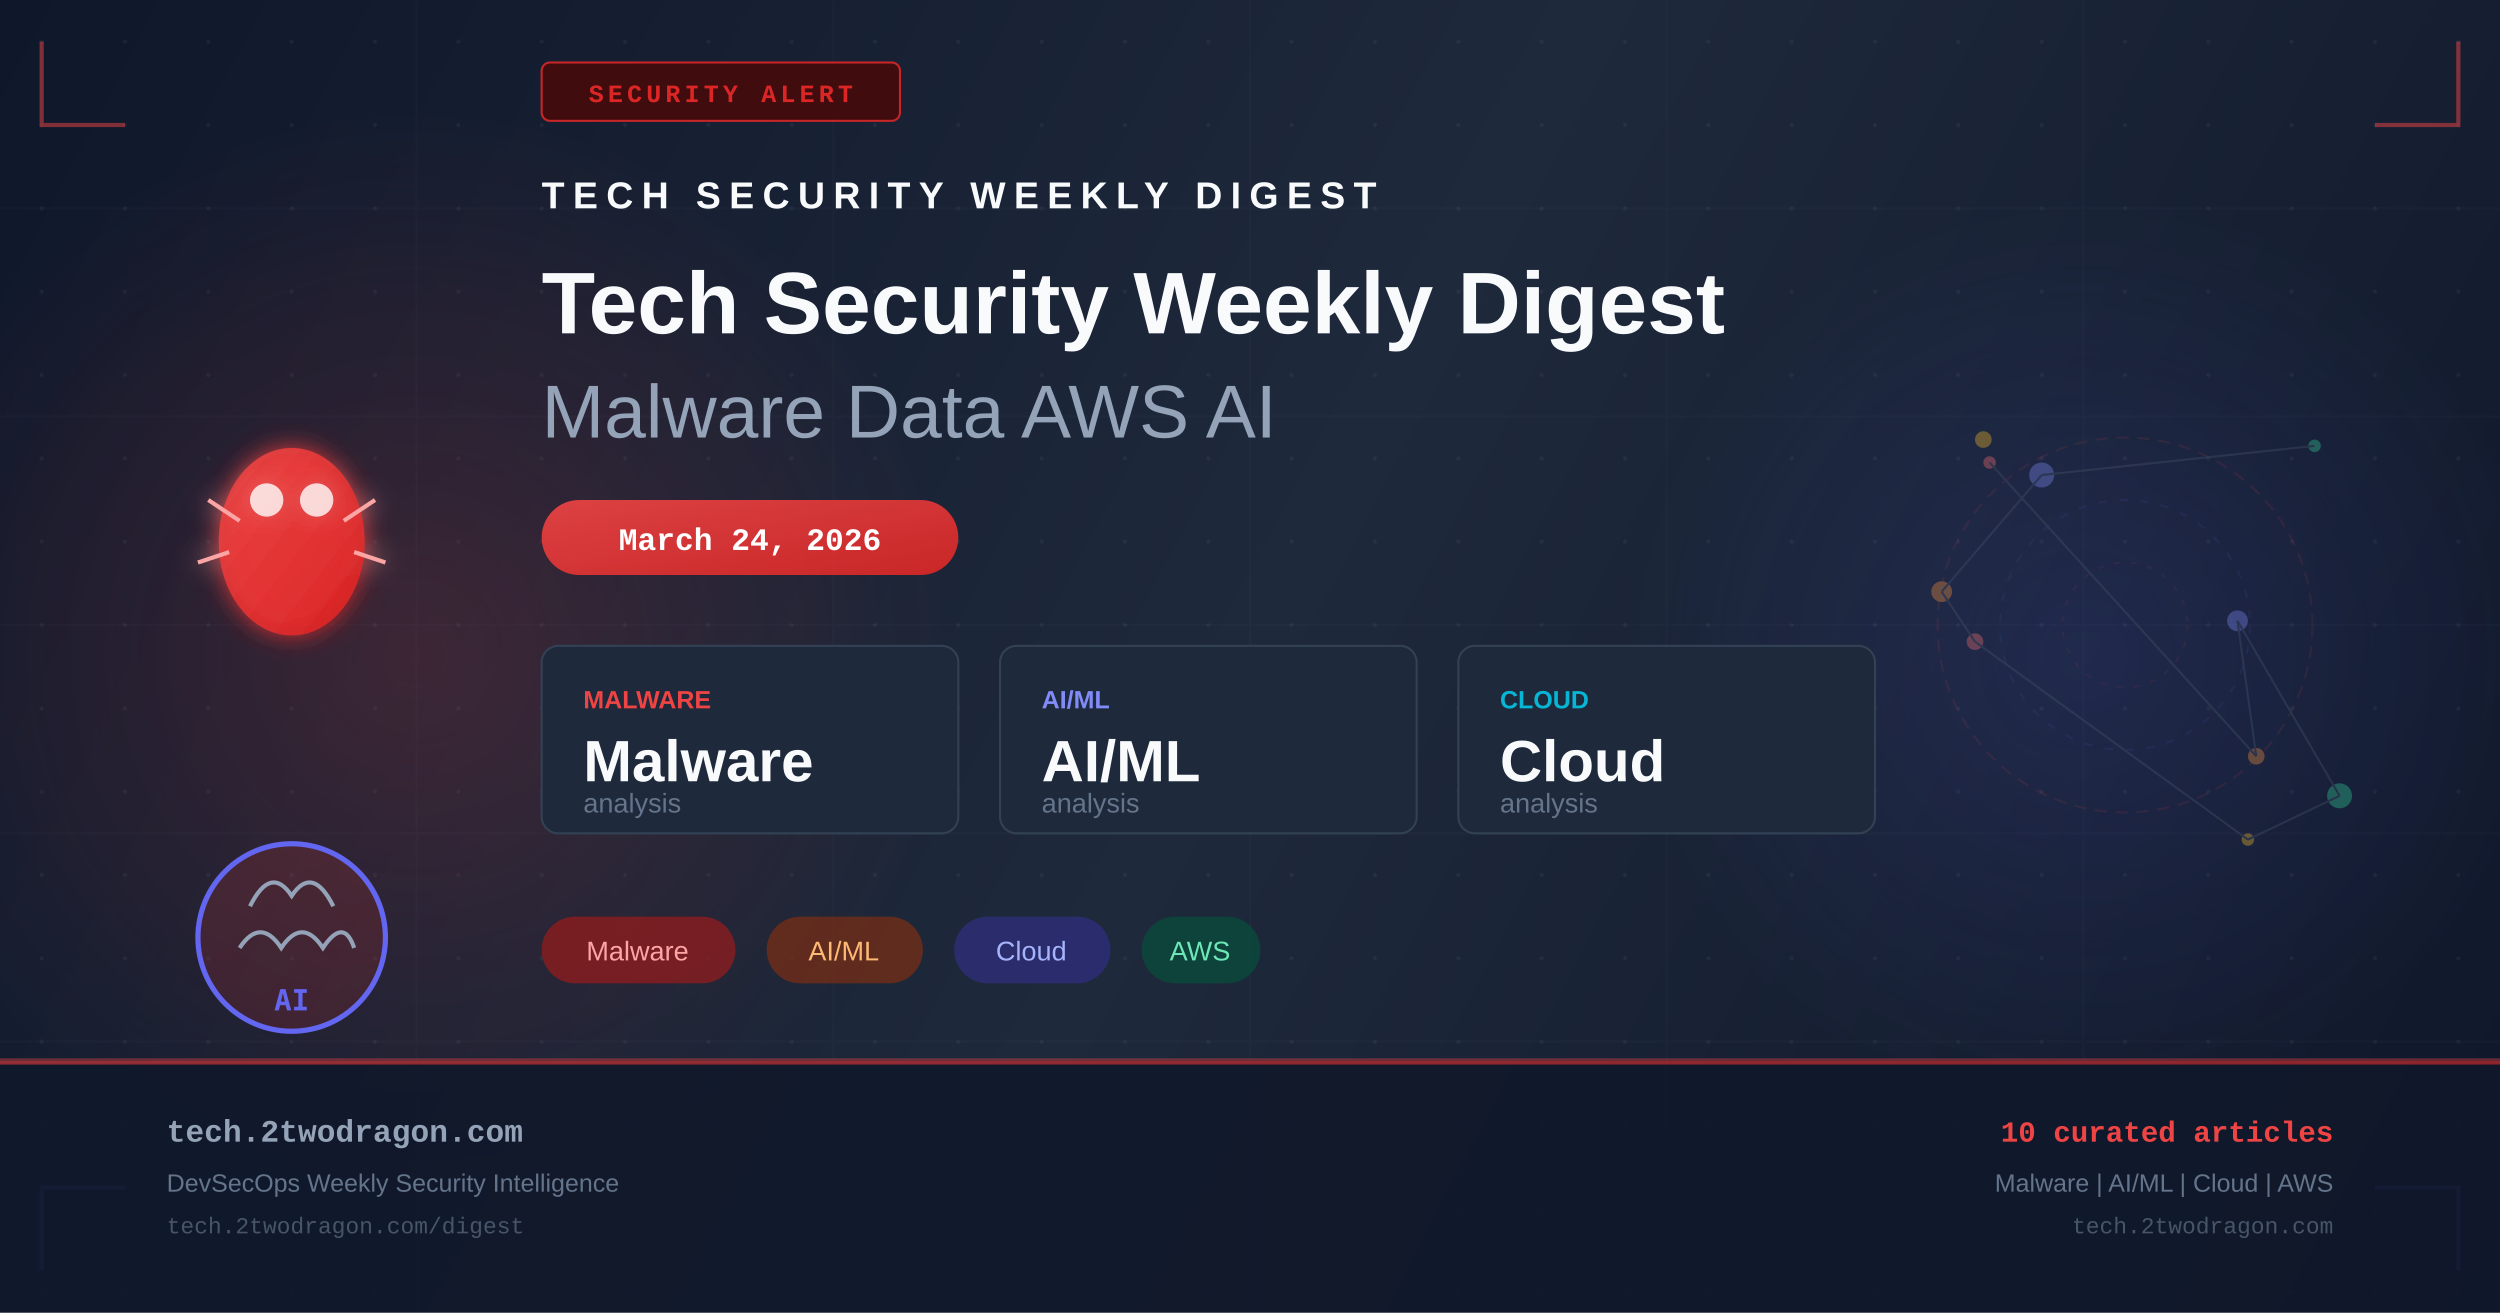
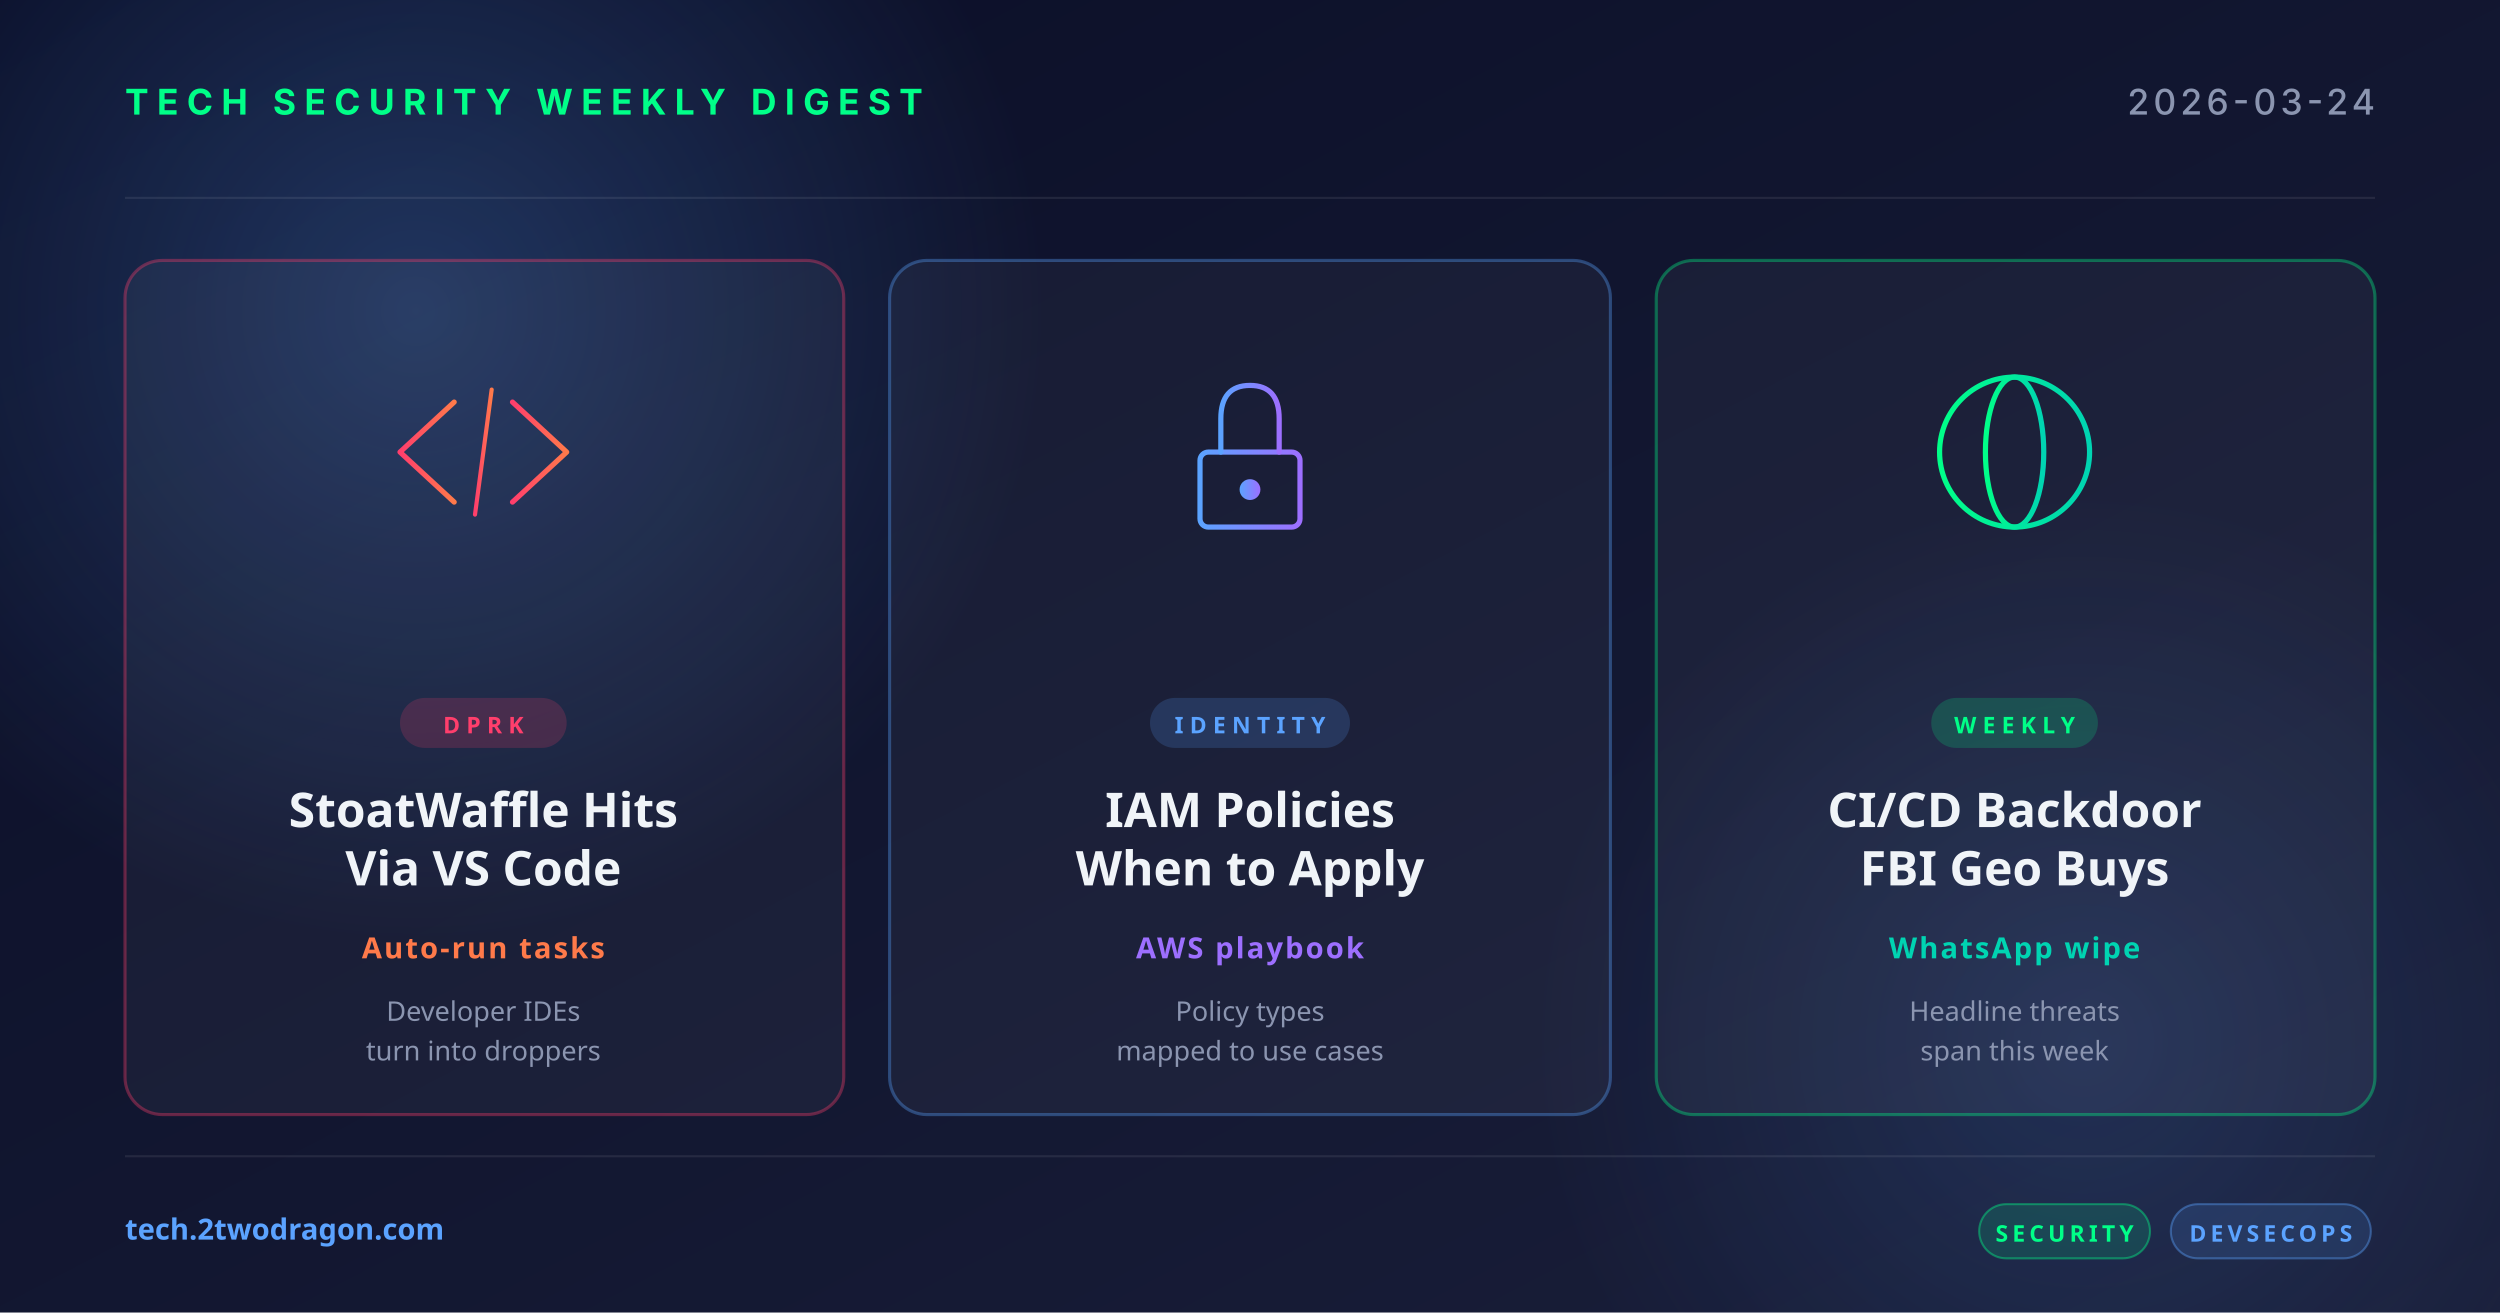
- <svg xmlns="http://www.w3.org/2000/svg" width="1200" height="630" viewBox="0 0 1200 630" fill="none">
+ <svg xmlns="http://www.w3.org/2000/svg" width="1200" height="630" viewBox="0 0 1200 630">
  <defs>
-     <linearGradient id="bg" x1="0" y1="0" x2="1200" y2="630" gradientUnits="userSpaceOnUse">
-       <stop offset="0%" stop-color="#0f172a" />
-       <stop offset="50%" stop-color="#1e293b" />
-       <stop offset="100%" stop-color="#0f172a" />
+     <linearGradient id="bg" x1="0" y1="0" x2="1" y2="1">
+       <stop offset="0" stop-color="#0a0e27" />
+       <stop offset="1" stop-color="#1a1f3a" />
    </linearGradient>
-     <linearGradient id="accent" x1="0" y1="0" x2="1" y2="1">
-       <stop offset="0%" stop-color="#ef4444" />
-       <stop offset="100%" stop-color="#dc2626" />
+     <linearGradient id="accentRed" x1="0" y1="0" x2="1" y2="0">
+       <stop offset="0" stop-color="#ff3e6c" />
+       <stop offset="1" stop-color="#ff7a4a" />
    </linearGradient>
-     <linearGradient id="accent2" x1="0" y1="0" x2="1" y2="1">
-       <stop offset="0%" stop-color="#6366f1" />
-       <stop offset="100%" stop-color="#4f46e5" />
+     <linearGradient id="accentBlue" x1="0" y1="0" x2="1" y2="0">
+       <stop offset="0" stop-color="#5ba3ff" />
+       <stop offset="1" stop-color="#9d6fff" />
    </linearGradient>
-     <radialGradient id="glow1" cx="50%" cy="50%" r="50%">
-       <stop offset="0%" stop-color="#ef4444" stop-opacity="0.18" />
-       <stop offset="100%" stop-color="#ef4444" stop-opacity="0" />
+     <linearGradient id="accentGreen" x1="0" y1="0" x2="1" y2="0">
+       <stop offset="0" stop-color="#00ff88" />
+       <stop offset="1" stop-color="#00d4b2" />
+     </linearGradient>
+     <radialGradient id="glow" cx="0.5" cy="0.5" r="0.5">
+       <stop offset="0" stop-color="#5ba3ff" stop-opacity="0.25" />
+       <stop offset="1" stop-color="#5ba3ff" stop-opacity="0" />
    </radialGradient>
-     <radialGradient id="glow2" cx="50%" cy="50%" r="50%">
-       <stop offset="0%" stop-color="#6366f1" stop-opacity="0.14" />
-       <stop offset="100%" stop-color="#6366f1" stop-opacity="0" />
-     </radialGradient>
-     <filter id="glow-filter" x="-20%" y="-20%" width="140%" height="140%">
-       <feGaussianBlur in="SourceGraphic" stdDeviation="6" result="blur" />
-       <feMerge>
-         <feMergeNode in="blur" />
-         <feMergeNode in="SourceGraphic" />
-       </feMerge>
-     </filter>
-     <pattern id="dots" x="0" y="0" width="40" height="40" patternUnits="userSpaceOnUse">
-       <circle cx="20" cy="20" r="1" fill="#94a3b8" opacity="0.08" />
-     </pattern>
  </defs>
  <rect width="1200" height="630" fill="url(#bg)" />
-   <rect width="1200" height="630" fill="url(#dots)" />
-   <ellipse cx="200" cy="315" rx="260" ry="260" fill="url(#glow1)" />
-   <ellipse cx="1000" cy="315" rx="220" ry="220" fill="url(#glow2)" />
-   <g opacity="0.03" stroke="#94a3b8" stroke-width="1">
-     <line x1="0" y1="100" x2="1200" y2="100" />
-     <line x1="0" y1="200" x2="1200" y2="200" />
-     <line x1="0" y1="300" x2="1200" y2="300" />
-     <line x1="0" y1="400" x2="1200" y2="400" />
-     <line x1="0" y1="500" x2="1200" y2="500" />
-     <line x1="200" y1="0" x2="200" y2="630" />
-     <line x1="400" y1="0" x2="400" y2="630" />
-     <line x1="600" y1="0" x2="600" y2="630" />
-     <line x1="800" y1="0" x2="800" y2="630" />
-     <line x1="1000" y1="0" x2="1000" y2="630" />
+   <circle cx="200" cy="150" r="300" fill="url(#glow)" />
+   <circle cx="1000" cy="500" r="260" fill="url(#glow)" opacity="0.6" />
+   <g opacity="0.08" stroke="#ffffff" stroke-width="1">
+     <line x1="60" y1="95" x2="1140" y2="95" />
+     <line x1="60" y1="555" x2="1140" y2="555" />
  </g>
-   <polyline points="20,20 20,60 60,60" fill="none" stroke="#ef4444" stroke-width="2" opacity="0.5" />
-   <polyline points="1180,20 1180,60 1140,60" fill="none" stroke="#ef4444" stroke-width="2" opacity="0.5" />
-   <polyline points="20,610 20,570 60,570" fill="none" stroke="#6366f1" stroke-width="2" opacity="0.5" />
-   <polyline points="1180,610 1180,570 1140,570" fill="none" stroke="#6366f1" stroke-width="2" opacity="0.5" />
-   <rect x="260" y="30" width="172" height="28" rx="4" fill="#450a0a" stroke="#dc2626" stroke-width="1" opacity="0.9" />
-   <text x="346" y="49" text-anchor="middle" fill="#dc2626" font-family="Courier New, monospace" font-size="12" font-weight="bold" letter-spacing="2">SECURITY ALERT</text>
-   <g transform="translate(80, 180)" filter="url(#glow-filter)">
-     <ellipse cx="60" cy="80" rx="35" ry="45" fill="url(#accent)" opacity="0.9" />
-     <circle cx="48" cy="60" r="8" fill="white" opacity="0.8" />
-     <circle cx="72" cy="60" r="8" fill="white" opacity="0.8" />
-     <line x1="20" y1="60" x2="35" y2="70" stroke="#fca5a5" stroke-width="2" />
-     <line x1="100" y1="60" x2="85" y2="70" stroke="#fca5a5" stroke-width="2" />
-     <line x1="15" y1="90" x2="30" y2="85" stroke="#fca5a5" stroke-width="2" />
-     <line x1="105" y1="90" x2="90" y2="85" stroke="#fca5a5" stroke-width="2" />
+   <text x="60" y="55" font-family="system-ui, -apple-system, sans-serif" font-size="17" font-weight="700" fill="#00ff88" letter-spacing="4">TECH SECURITY WEEKLY DIGEST</text>
+   <text x="1140" y="55" text-anchor="end" font-family="system-ui, -apple-system, sans-serif" font-size="17" font-weight="500" fill="#8b95b0" letter-spacing="2">2026-03-24</text>
+   <g transform="translate(60, 125)">
+     <rect width="345" height="410" rx="18" fill="rgba(255,255,255,0.04)" stroke="rgba(255,62,108,0.35)" stroke-width="1.5" />
+     <g transform="translate(172, 92)" fill="none" stroke="url(#accentRed)" stroke-width="2.5" stroke-linecap="round" stroke-linejoin="round">
+       <polyline points="-14,-24 -40,0 -14,24" />
+       <polyline points="14,-24 40,0 14,24" />
+       <line x1="-4" y1="30" x2="4" y2="-30" stroke-width="2" />
+     </g>
+     <rect x="132" y="210" width="80" height="24" rx="12" fill="rgba(255,62,108,0.18)" />
+     <text x="172" y="227" text-anchor="middle" font-family="system-ui, sans-serif" font-size="11" font-weight="700" fill="#ff3e6c" letter-spacing="3">DPRK</text>
+     <text x="172" y="272" text-anchor="middle" font-family="system-ui, sans-serif" font-size="23" font-weight="700" fill="#f0f4f8">StoatWaffle Hits</text>
+     <text x="172" y="300" text-anchor="middle" font-family="system-ui, sans-serif" font-size="23" font-weight="700" fill="#f0f4f8">Via VS Code</text>
+     <text x="172" y="335" text-anchor="middle" font-family="system-ui, sans-serif" font-size="14" font-weight="600" fill="#ff7a4a" letter-spacing="1">Auto-run tasks</text>
+     <text x="172" y="365" text-anchor="middle" font-family="system-ui, sans-serif" font-size="13" fill="#8b95b0">Developer IDEs</text>
+     <text x="172" y="384" text-anchor="middle" font-family="system-ui, sans-serif" font-size="13" fill="#8b95b0">turn into droppers</text>
  </g>
-   <g transform="translate(80, 380)">
-     <circle cx="60" cy="70" r="45" fill="url(#accent)" opacity="0.15" />
-     <circle cx="60" cy="70" r="45" fill="none" stroke="#6366f1" stroke-width="2.5" />
-     <path d="M40 55 Q50 35 60 50 Q70 35 80 55" fill="none" stroke="#94a3b8" stroke-width="2" />
-     <path d="M35 75 Q45 60 55 75 Q65 60 75 75 Q85 60 90 75" fill="none" stroke="#94a3b8" stroke-width="2" />
-     <text x="60" y="105" text-anchor="middle" fill="#6366f1" font-family="monospace" font-size="14" font-weight="bold">AI</text>
+   <g transform="translate(427, 125)">
+     <rect width="346" height="410" rx="18" fill="rgba(255,255,255,0.04)" stroke="rgba(91,163,255,0.35)" stroke-width="1.5" />
+     <g transform="translate(173, 92)" fill="none" stroke="url(#accentBlue)" stroke-width="2.5" stroke-linecap="round">
+       <rect x="-24" y="0" width="48" height="36" rx="4" />
+       <path d="M-14,0 L-14,-16 Q-14,-32 0,-32 Q14,-32 14,-16 L14,0" />
+       <circle cx="0" cy="18" r="5" fill="url(#accentBlue)" stroke="none" />
+     </g>
+     <rect x="125" y="210" width="96" height="24" rx="12" fill="rgba(91,163,255,0.18)" />
+     <text x="173" y="227" text-anchor="middle" font-family="system-ui, sans-serif" font-size="11" font-weight="700" fill="#5ba3ff" letter-spacing="3">IDENTITY</text>
+     <text x="173" y="272" text-anchor="middle" font-family="system-ui, sans-serif" font-size="23" font-weight="700" fill="#f0f4f8">IAM Policies</text>
+     <text x="173" y="300" text-anchor="middle" font-family="system-ui, sans-serif" font-size="23" font-weight="700" fill="#f0f4f8">When to Apply</text>
+     <text x="173" y="335" text-anchor="middle" font-family="system-ui, sans-serif" font-size="14" font-weight="600" fill="#9d6fff" letter-spacing="1">AWS playbook</text>
+     <text x="173" y="365" text-anchor="middle" font-family="system-ui, sans-serif" font-size="13" fill="#8b95b0">Policy types</text>
+     <text x="173" y="384" text-anchor="middle" font-family="system-ui, sans-serif" font-size="13" fill="#8b95b0">mapped to use cases</text>
  </g>
-   <g transform="translate(260, 100)">
-     <text x="0" y="0" fill="#f8fafc" font-family="Arial, sans-serif" font-size="18" font-weight="bold" letter-spacing="4">TECH SECURITY WEEKLY DIGEST</text>
-     <text x="0" y="60" fill="#f8fafc" font-family="Arial, sans-serif" font-size="42" font-weight="bold">Tech Security Weekly Digest</text>
-     <text x="0" y="110" fill="#94a3b8" font-family="Arial, sans-serif" font-size="36" font-weight="300">Malware Data AWS AI</text>
+   <g transform="translate(795, 125)">
+     <rect width="345" height="410" rx="18" fill="rgba(255,255,255,0.04)" stroke="rgba(0,255,136,0.35)" stroke-width="1.5" />
+     <g transform="translate(172, 92)" fill="none" stroke="url(#accentGreen)" stroke-width="2.5">
+       <circle cx="0" cy="0" r="36" />
+       <ellipse cx="0" cy="0" rx="14" ry="36" />
+       <line x1="-36" y1="0" x2="36" y2="0" />
+       <line x1="-32" y1="-18" x2="32" y2="-18" />
+       <line x1="-32" y1="18" x2="32" y2="18" />
+     </g>
+     <rect x="132" y="210" width="80" height="24" rx="12" fill="rgba(0,255,136,0.18)" />
+     <text x="172" y="227" text-anchor="middle" font-family="system-ui, sans-serif" font-size="11" font-weight="700" fill="#00ff88" letter-spacing="3">WEEKLY</text>
+     <text x="172" y="272" text-anchor="middle" font-family="system-ui, sans-serif" font-size="23" font-weight="700" fill="#f0f4f8">CI/CD Backdoor</text>
+     <text x="172" y="300" text-anchor="middle" font-family="system-ui, sans-serif" font-size="23" font-weight="700" fill="#f0f4f8">FBI Geo Buys</text>
+     <text x="172" y="335" text-anchor="middle" font-family="system-ui, sans-serif" font-size="14" font-weight="600" fill="#00d4b2" letter-spacing="1">WhatsApp wipe</text>
+     <text x="172" y="365" text-anchor="middle" font-family="system-ui, sans-serif" font-size="13" fill="#8b95b0">Headline threats</text>
+     <text x="172" y="384" text-anchor="middle" font-family="system-ui, sans-serif" font-size="13" fill="#8b95b0">span this week</text>
  </g>
-   <rect x="260" y="240" width="200" height="36" rx="18" fill="url(#accent)" opacity="0.9" />
-   <text x="360" y="264" text-anchor="middle" fill="white" font-family="Courier New, monospace" font-size="15" font-weight="bold">March 24, 2026</text>
-   <g transform="translate(260, 310)">
-     <rect x="0" y="0" width="200" height="90" rx="8" fill="#1e293b" stroke="#334155" stroke-width="1" />
-     <text x="20" y="30" fill="#ef4444" font-family="Arial, sans-serif" font-size="12" font-weight="bold">MALWARE</text>
-     <text x="20" y="65" fill="#f8fafc" font-family="Arial, sans-serif" font-size="28" font-weight="bold">Malware</text>
-     <text x="20" y="80" fill="#64748b" font-family="Arial, sans-serif" font-size="13">analysis</text>
-     <rect x="220" y="0" width="200" height="90" rx="8" fill="#1e293b" stroke="#334155" stroke-width="1" />
-     <text x="240" y="30" fill="#818cf8" font-family="Arial, sans-serif" font-size="12" font-weight="bold">AI/ML</text>
-     <text x="240" y="65" fill="#f8fafc" font-family="Arial, sans-serif" font-size="28" font-weight="bold">AI/ML</text>
-     <text x="240" y="80" fill="#64748b" font-family="Arial, sans-serif" font-size="13">analysis</text>
-     <rect x="440" y="0" width="200" height="90" rx="8" fill="#1e293b" stroke="#334155" stroke-width="1" />
-     <text x="460" y="30" fill="#06b6d4" font-family="Arial, sans-serif" font-size="12" font-weight="bold">CLOUD</text>
-     <text x="460" y="65" fill="#f8fafc" font-family="Arial, sans-serif" font-size="28" font-weight="bold">Cloud</text>
-     <text x="460" y="80" fill="#64748b" font-family="Arial, sans-serif" font-size="13">analysis</text>
+   <text x="60" y="595" font-family="system-ui, sans-serif" font-size="14" font-weight="600" fill="#5ba3ff">tech.2twodragon.com</text>
+   <g transform="translate(950, 578)">
+     <rect x="0" y="0" width="82" height="26" rx="13" fill="rgba(0,255,136,0.14)" stroke="rgba(0,255,136,0.4)" />
+     <text x="41" y="18" text-anchor="middle" font-family="system-ui, sans-serif" font-size="11" font-weight="700" fill="#00ff88" letter-spacing="2">SECURITY</text>
+     <rect x="92" y="0" width="96" height="26" rx="13" fill="rgba(91,163,255,0.14)" stroke="rgba(91,163,255,0.4)" />
+     <text x="140" y="18" text-anchor="middle" font-family="system-ui, sans-serif" font-size="11" font-weight="700" fill="#5ba3ff" letter-spacing="2">DEVSECOPS</text>
  </g>
-   <g transform="translate(260, 440)">
-     <rect x="0" y="0" width="93" height="32" rx="16" fill="#991b1b" opacity="0.7" />
-     <text x="46" y="21" text-anchor="middle" fill="#fca5a5" font-family="Arial, sans-serif" font-size="13">Malware</text>
-     <rect x="108" y="0" width="75" height="32" rx="16" fill="#7c2d12" opacity="0.7" />
-     <text x="145" y="21" text-anchor="middle" fill="#fdba74" font-family="Arial, sans-serif" font-size="13">AI/ML</text>
-     <rect x="198" y="0" width="75" height="32" rx="16" fill="#312e81" opacity="0.7" />
-     <text x="235" y="21" text-anchor="middle" fill="#a5b4fc" font-family="Arial, sans-serif" font-size="13">Cloud</text>
-     <rect x="288" y="0" width="57" height="32" rx="16" fill="#064e3b" opacity="0.7" />
-     <text x="316" y="21" text-anchor="middle" fill="#6ee7b7" font-family="Arial, sans-serif" font-size="13">AWS</text>
-   </g>
-   <g transform="translate(900, 180)" opacity="0.35">
-     <circle cx="120" cy="120" r="90" fill="none" stroke="#ef4444" stroke-width="1" stroke-dasharray="6,4" opacity="0.3" />
-     <circle cx="120" cy="120" r="60" fill="none" stroke="#6366f1" stroke-width="1" stroke-dasharray="4,6" opacity="0.25" />
-     <circle cx="120" cy="120" r="30" fill="none" stroke="#ef4444" stroke-width="1" stroke-dasharray="3,5" opacity="0.2" />
-     <circle cx="55" cy="42" r="3" fill="#f87171" />
-     <circle cx="183" cy="183" r="4" fill="#fb923c" />
-     <circle cx="174" cy="118" r="5" fill="#818cf8" />
-     <circle cx="223" cy="202" r="6" fill="#34d399" />
-     <circle cx="179" cy="223" r="3" fill="#fbbf24" />
-     <circle cx="48" cy="128" r="4" fill="#f87171" />
-     <circle cx="32" cy="104" r="5" fill="#fb923c" />
-     <circle cx="80" cy="48" r="6" fill="#818cf8" />
-     <circle cx="211" cy="34" r="3" fill="#34d399" />
-     <circle cx="52" cy="31" r="4" fill="#fbbf24" />
-     <line x1="55" y1="42" x2="183" y2="183" stroke="#475569" stroke-width="1" />
-     <line x1="183" y1="183" x2="174" y2="118" stroke="#475569" stroke-width="1" />
-     <line x1="174" y1="118" x2="223" y2="202" stroke="#475569" stroke-width="1" />
-     <line x1="223" y1="202" x2="179" y2="223" stroke="#475569" stroke-width="1" />
-     <line x1="179" y1="223" x2="48" y2="128" stroke="#475569" stroke-width="1" />
-     <line x1="48" y1="128" x2="32" y2="104" stroke="#475569" stroke-width="1" />
-     <line x1="32" y1="104" x2="80" y2="48" stroke="#475569" stroke-width="1" />
-     <line x1="80" y1="48" x2="211" y2="34" stroke="#475569" stroke-width="1" />
-   </g>
-   <rect x="0" y="508" width="1200" height="1" fill="#ef4444" opacity="0.4" />
-   <rect x="0" y="509" width="1200" height="121" fill="#0f172a" opacity="0.9" />
-   <rect x="0" y="509" width="1200" height="2" fill="url(#accent)" opacity="0.6" />
-   <text x="80" y="548" fill="#94a3b8" font-family="Courier New, monospace" font-size="15" font-weight="bold">tech.2twodragon.com</text>
-   <text x="80" y="572" fill="#64748b" font-family="Arial, sans-serif" font-size="12">DevSecOps Weekly Security Intelligence</text>
-   <text x="80" y="592" fill="#475569" font-family="Courier New, monospace" font-size="11">tech.2twodragon.com/digest</text>
-   <text x="1120" y="548" text-anchor="end" fill="#ef4444" font-family="Courier New, monospace" font-size="14" font-weight="bold">10 curated articles</text>
-   <text x="1120" y="572" text-anchor="end" fill="#64748b" font-family="Arial, sans-serif" font-size="12">Malware | AI/ML | Cloud | AWS</text>
-   <text x="1120" y="592" text-anchor="end" fill="#475569" font-family="Courier New, monospace" font-size="11">tech.2twodragon.com</text>
</svg>
